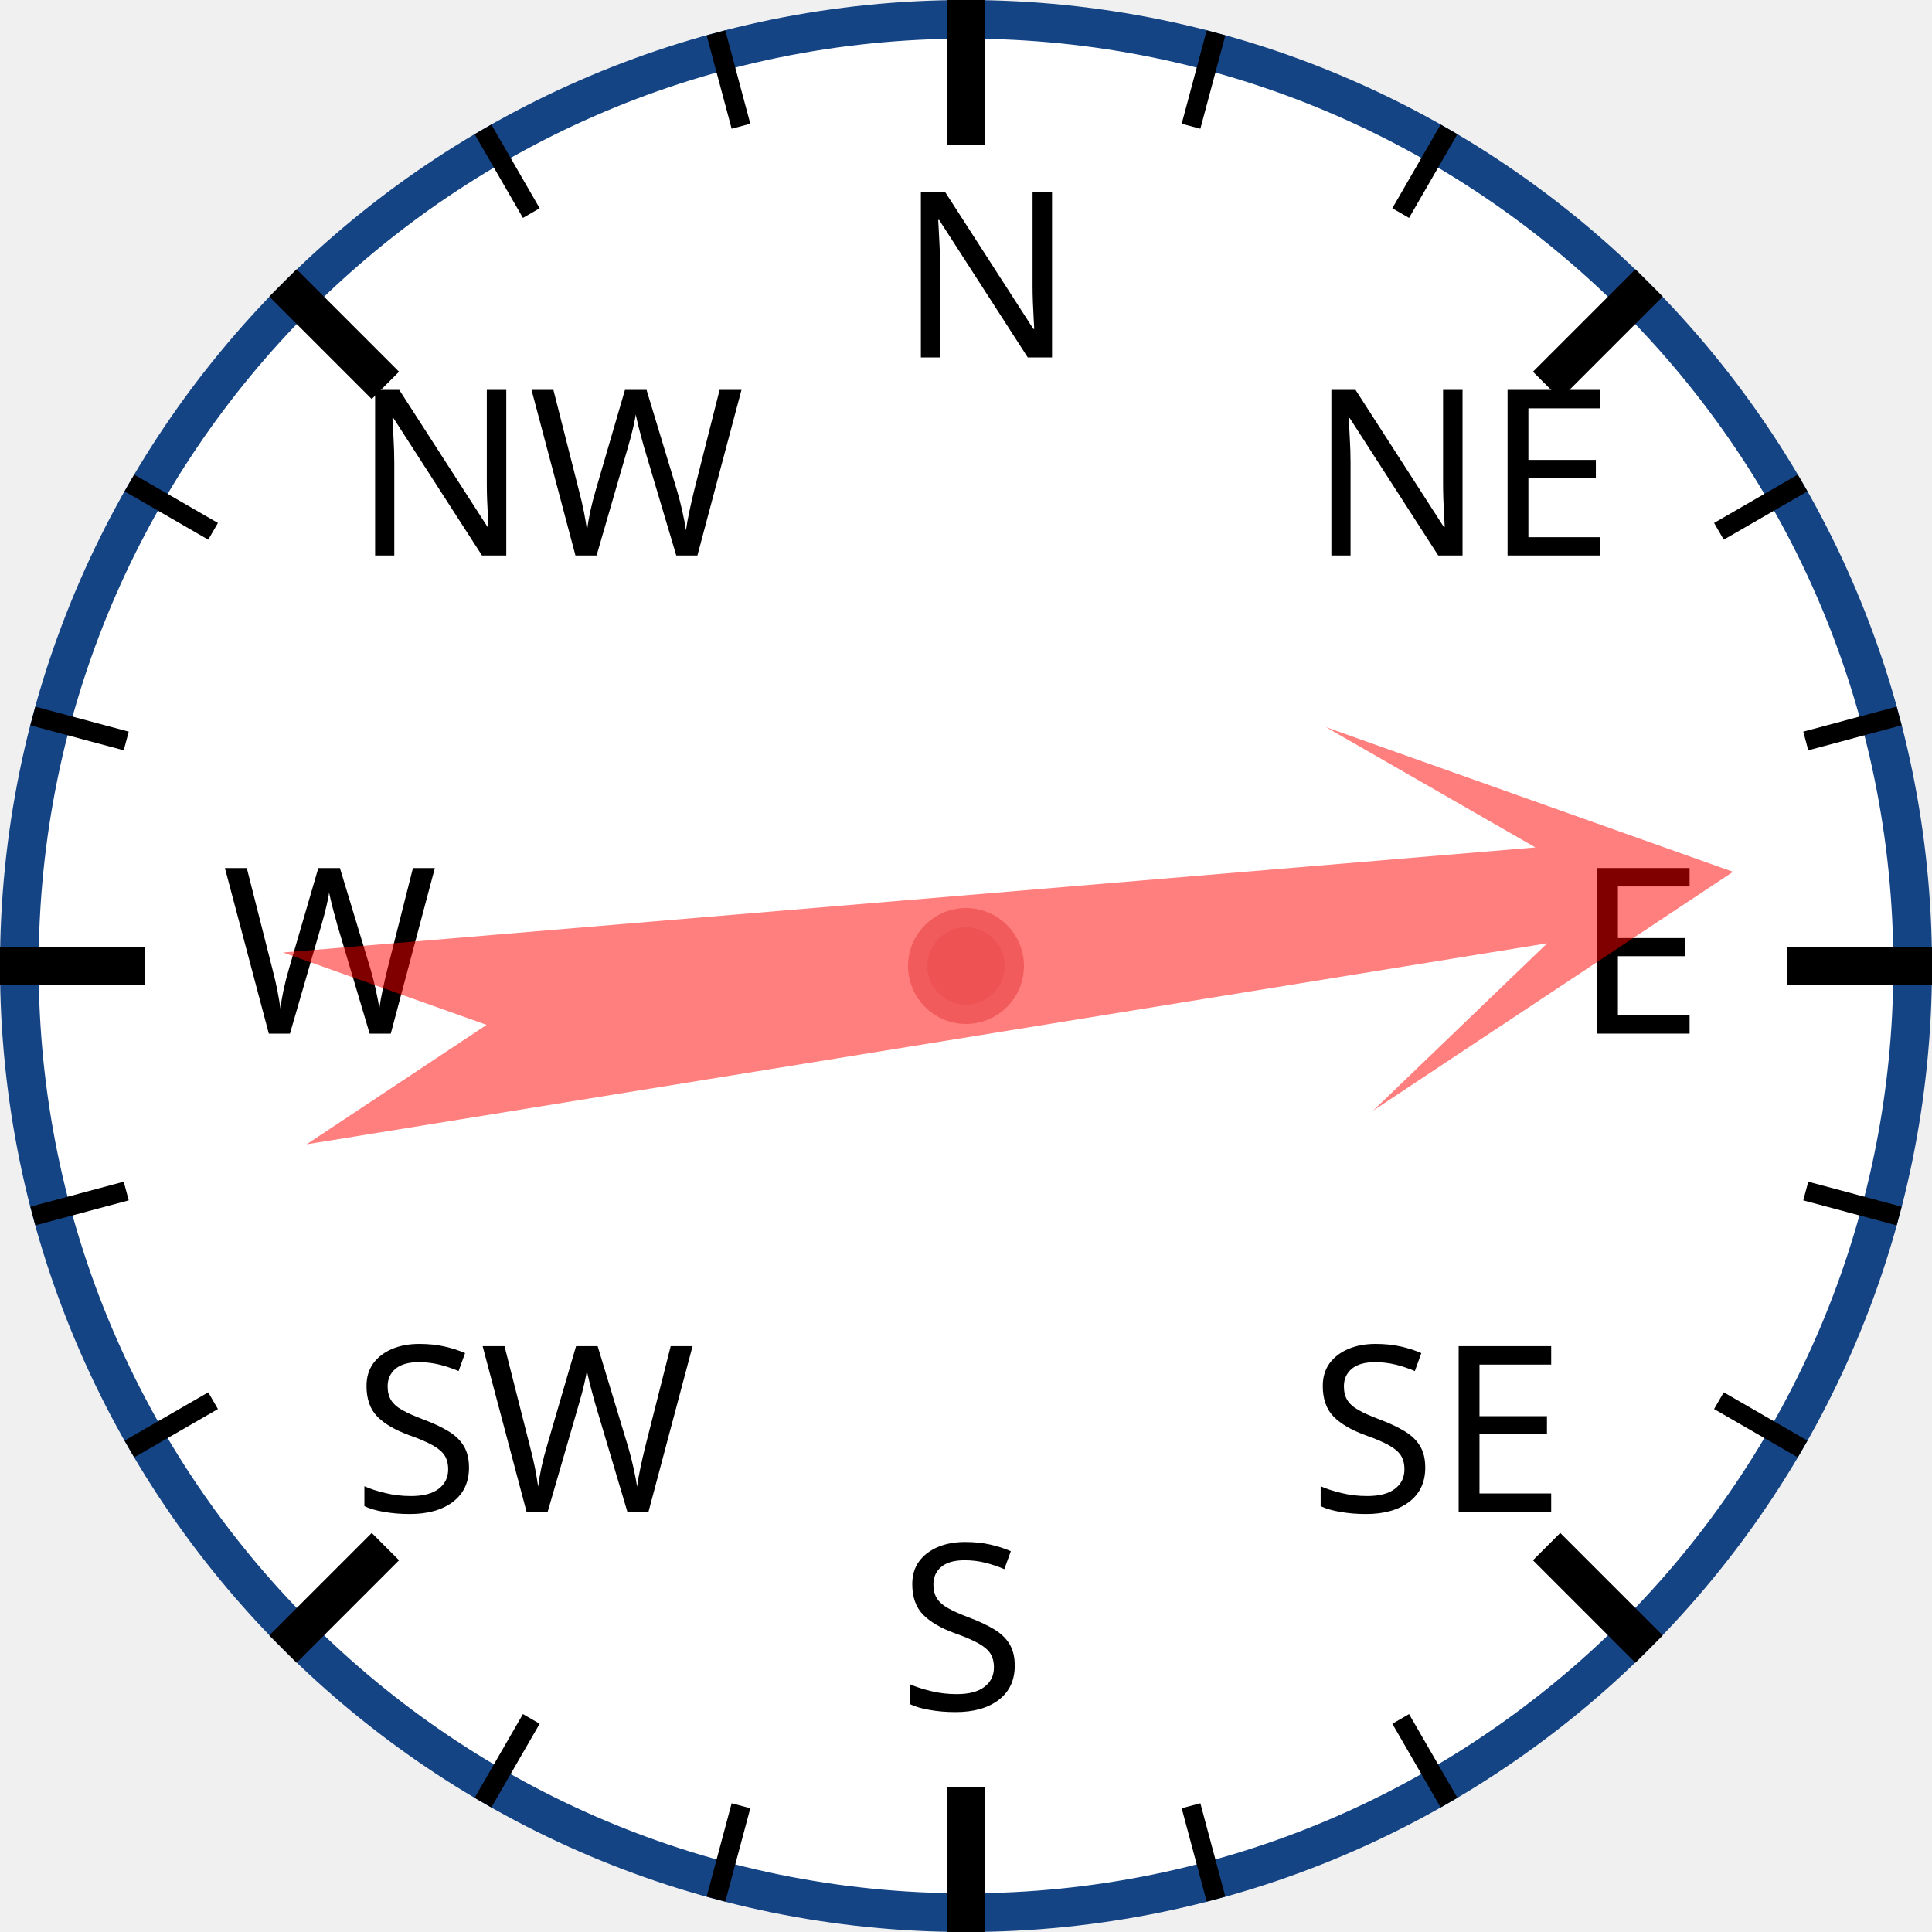
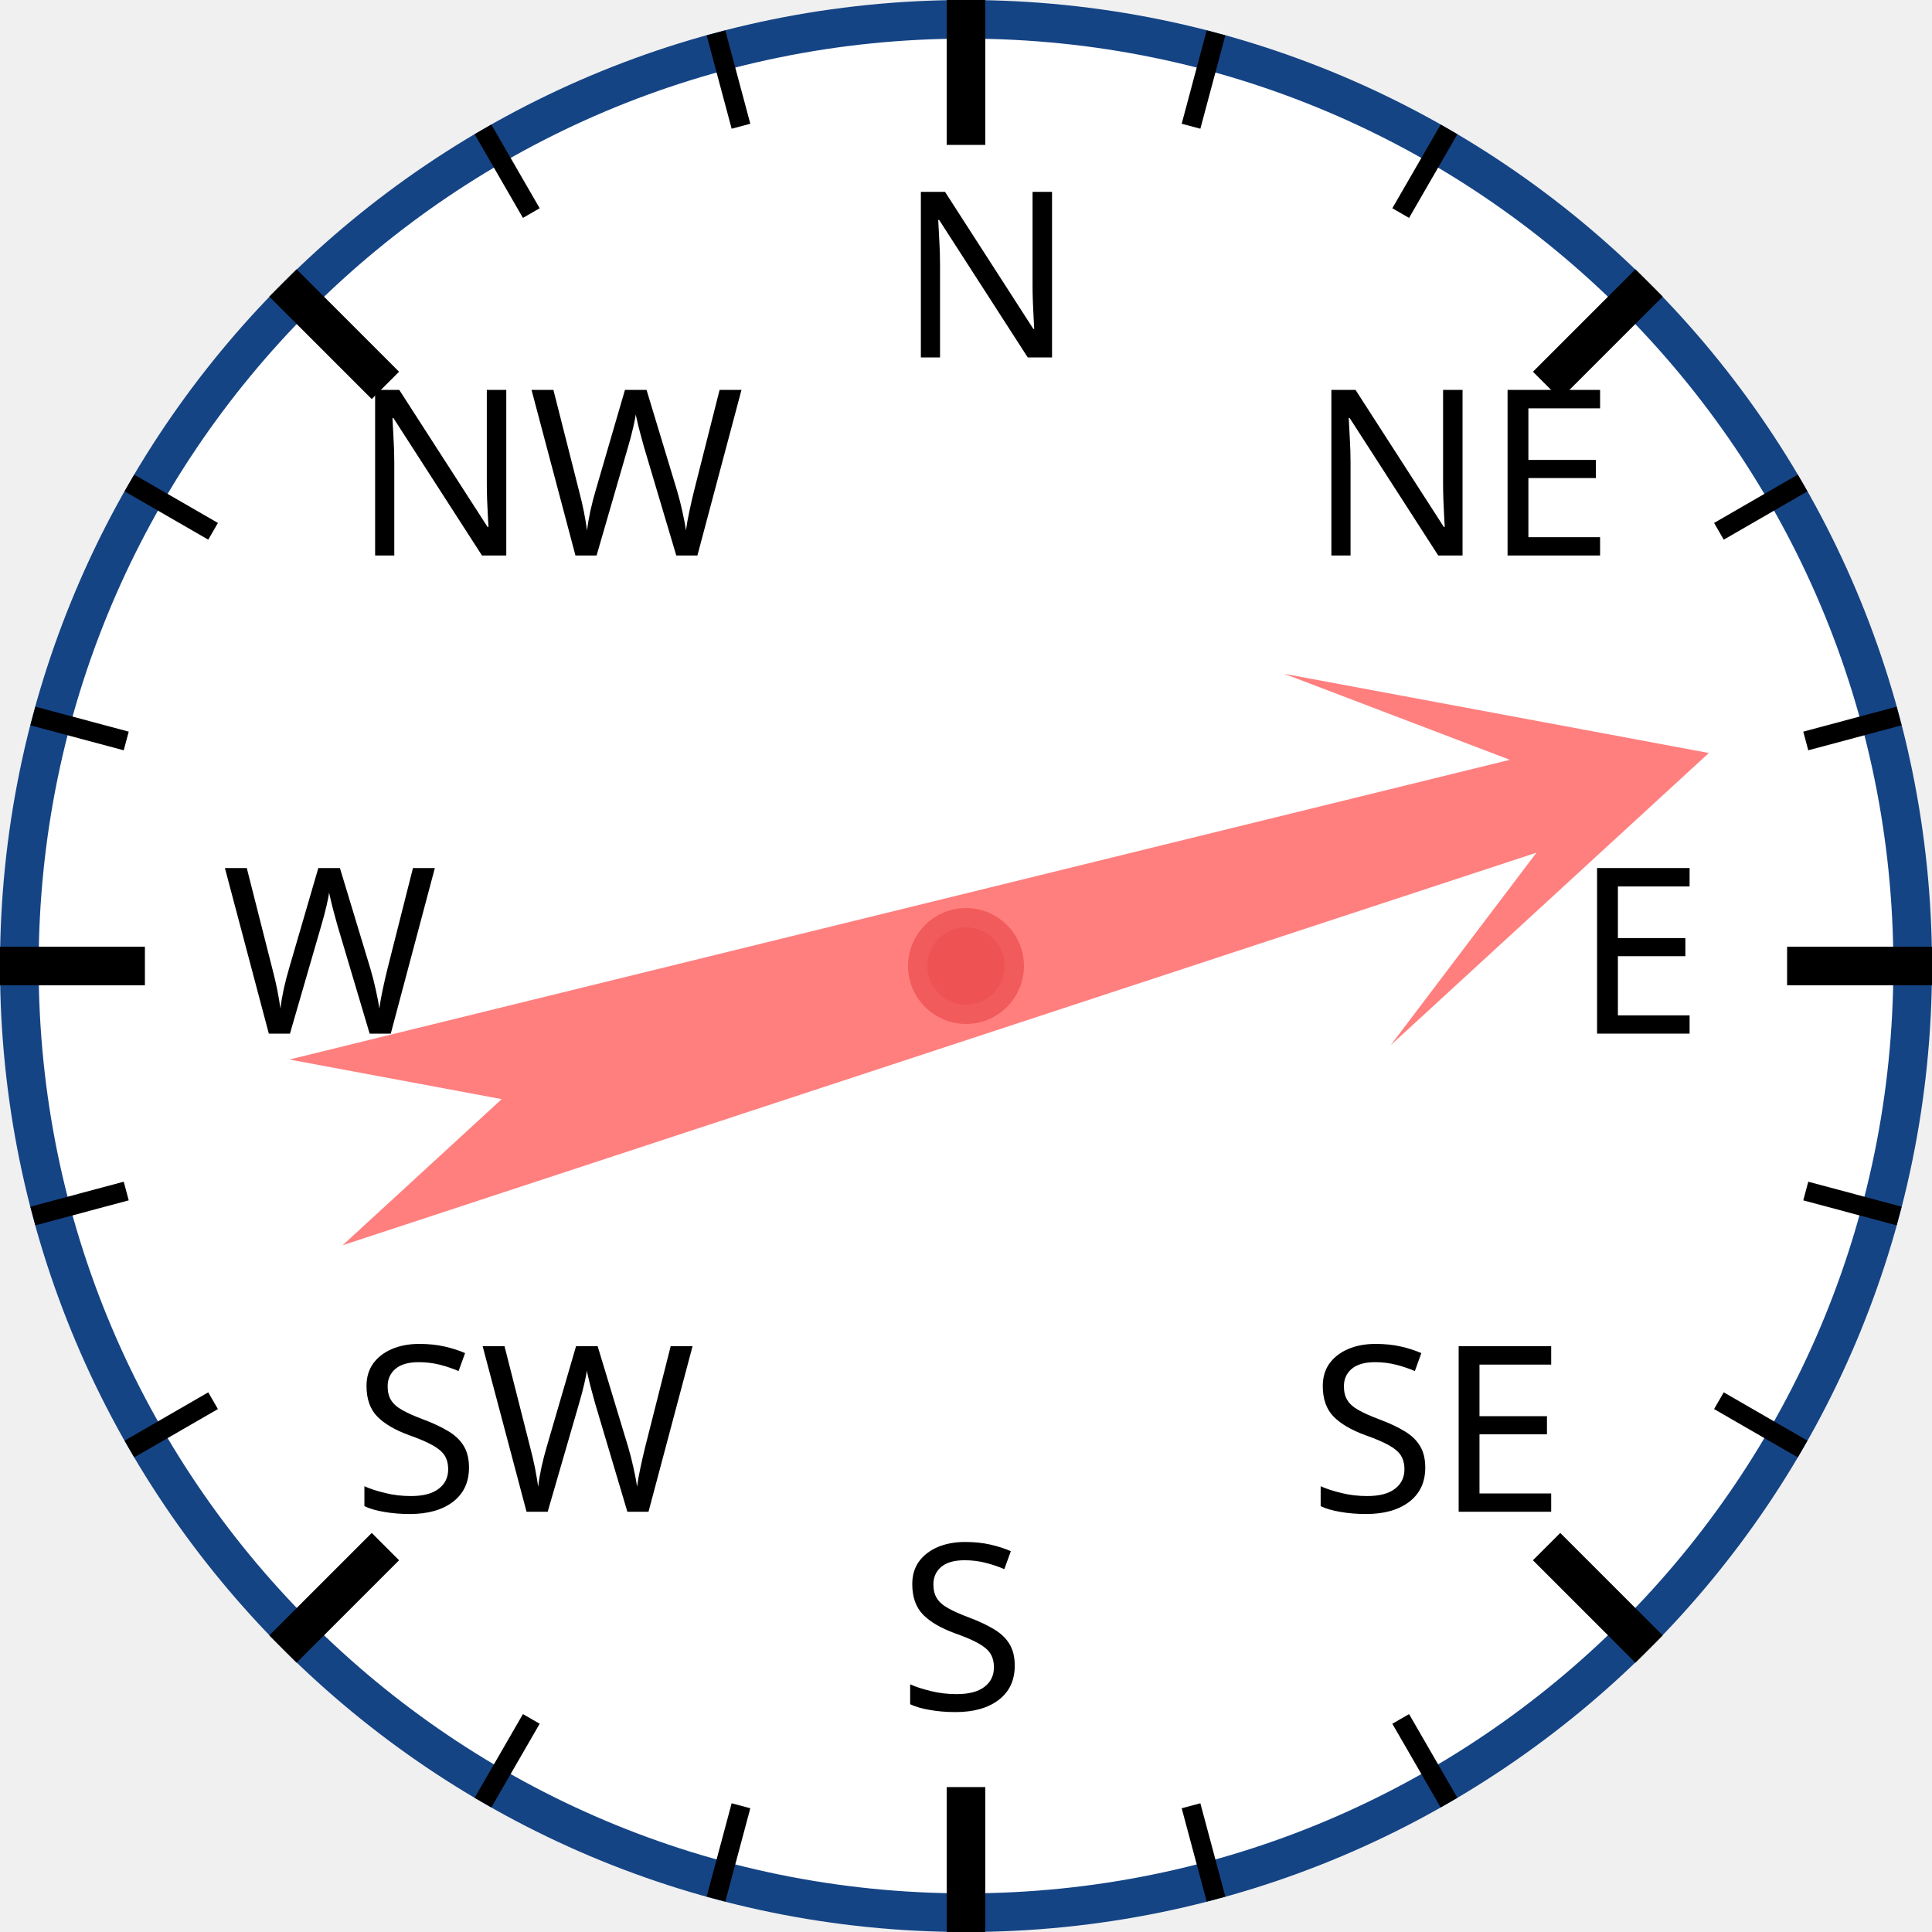
<svg xmlns="http://www.w3.org/2000/svg" width="120px" height="120px" viewBox="0 0 200 200">
  <circle cx="100" cy="100" r="98" style="fill: white; stroke: #154485; stroke-width: 4;" />
  <text x="93.0" y="37.0" style="font-family: sans-serif; font-size: 18pt;">N</text>
  <line x1="100.0" y1="0.0" x2="100.0" y2="15.0" style="stroke: black; stroke-width: 4;" />
  <line x1="74.118" y1="3.407" x2="76.706" y2="13.067" style="stroke: black; stroke-width: 2;" />
  <line x1="50" y1="13.397" x2="55" y2="22.058" style="stroke: black; stroke-width: 2;" />
  <text x="36.503" y="57.503" style="font-family: sans-serif; font-size: 18pt;">NW</text>
  <line x1="29.289" y1="29.289" x2="39.896" y2="39.896" style="stroke: black; stroke-width: 4;" />
  <line x1="13.397" y1="50" x2="22.058" y2="55" style="stroke: black; stroke-width: 2;" />
  <line x1="3.407" y1="74.118" x2="13.067" y2="76.706" style="stroke: black; stroke-width: 2;" />
  <text x="23.0" y="107.0" style="font-family: sans-serif; font-size: 18pt;">W</text>
  <line x1="0.0" y1="100.0" x2="15.0" y2="100.0" style="stroke: black; stroke-width: 4;" />
  <line x1="3.407" y1="125.882" x2="13.067" y2="123.294" style="stroke: black; stroke-width: 2;" />
  <line x1="13.397" y1="150" x2="22.058" y2="145" style="stroke: black; stroke-width: 2;" />
  <text x="36.503" y="156.497" style="font-family: sans-serif; font-size: 18pt;">SW</text>
  <line x1="29.289" y1="170.711" x2="39.896" y2="160.104" style="stroke: black; stroke-width: 4;" />
  <line x1="50" y1="186.603" x2="55" y2="177.942" style="stroke: black; stroke-width: 2;" />
  <line x1="74.118" y1="196.593" x2="76.706" y2="186.933" style="stroke: black; stroke-width: 2;" />
  <text x="93" y="177.0" style="font-family: sans-serif; font-size: 18pt;">S</text>
  <line x1="100" y1="200.0" x2="100" y2="185.0" style="stroke: black; stroke-width: 4;" />
  <line x1="125.882" y1="196.593" x2="123.294" y2="186.933" style="stroke: black; stroke-width: 2;" />
  <line x1="150.0" y1="186.603" x2="145.0" y2="177.942" style="stroke: black; stroke-width: 2;" />
  <text x="135.497" y="156.497" style="font-family: sans-serif; font-size: 18pt;">SE</text>
  <line x1="170.711" y1="170.711" x2="160.104" y2="160.104" style="stroke: black; stroke-width: 4;" />
  <line x1="186.603" y1="150" x2="177.942" y2="145" style="stroke: black; stroke-width: 2;" />
  <line x1="196.593" y1="125.882" x2="186.933" y2="123.294" style="stroke: black; stroke-width: 2;" />
  <text x="163.0" y="107" style="font-family: sans-serif; font-size: 18pt;">E</text>
  <line x1="200.0" y1="100" x2="185.0" y2="100" style="stroke: black; stroke-width: 4;" />
  <line x1="196.593" y1="74.118" x2="186.933" y2="76.706" style="stroke: black; stroke-width: 2;" />
  <line x1="186.603" y1="50" x2="177.942" y2="55" style="stroke: black; stroke-width: 2;" />
  <text x="135.497" y="57.503" style="font-family: sans-serif; font-size: 18pt;">NE</text>
  <line x1="170.711" y1="29.289" x2="160.104" y2="39.896" style="stroke: black; stroke-width: 4;" />
  <line x1="150" y1="13.397" x2="145" y2="22.058" style="stroke: black; stroke-width: 2;" />
  <line x1="125.882" y1="3.407" x2="123.294" y2="13.067" style="stroke: black; stroke-width: 2;" />
-   <polygon points="100 20 120 60 105 40 110 170 100 150 90 170 95 40 80 60" style="fill: red; fill-opacity: 0.5;" transform="rotate(83,100,100)" />
+   <polygon points="100 20 120 60 105 40 110 170 100 150 90 170 95 40 80 60" style="fill: red; fill-opacity: 0.5;" transform="rotate(74,100,100)" />
  <circle cx="100" cy="100" r="5" style="fill: #EE5252; stroke: #F25B5B; stroke-width: 2;" />
</svg>
